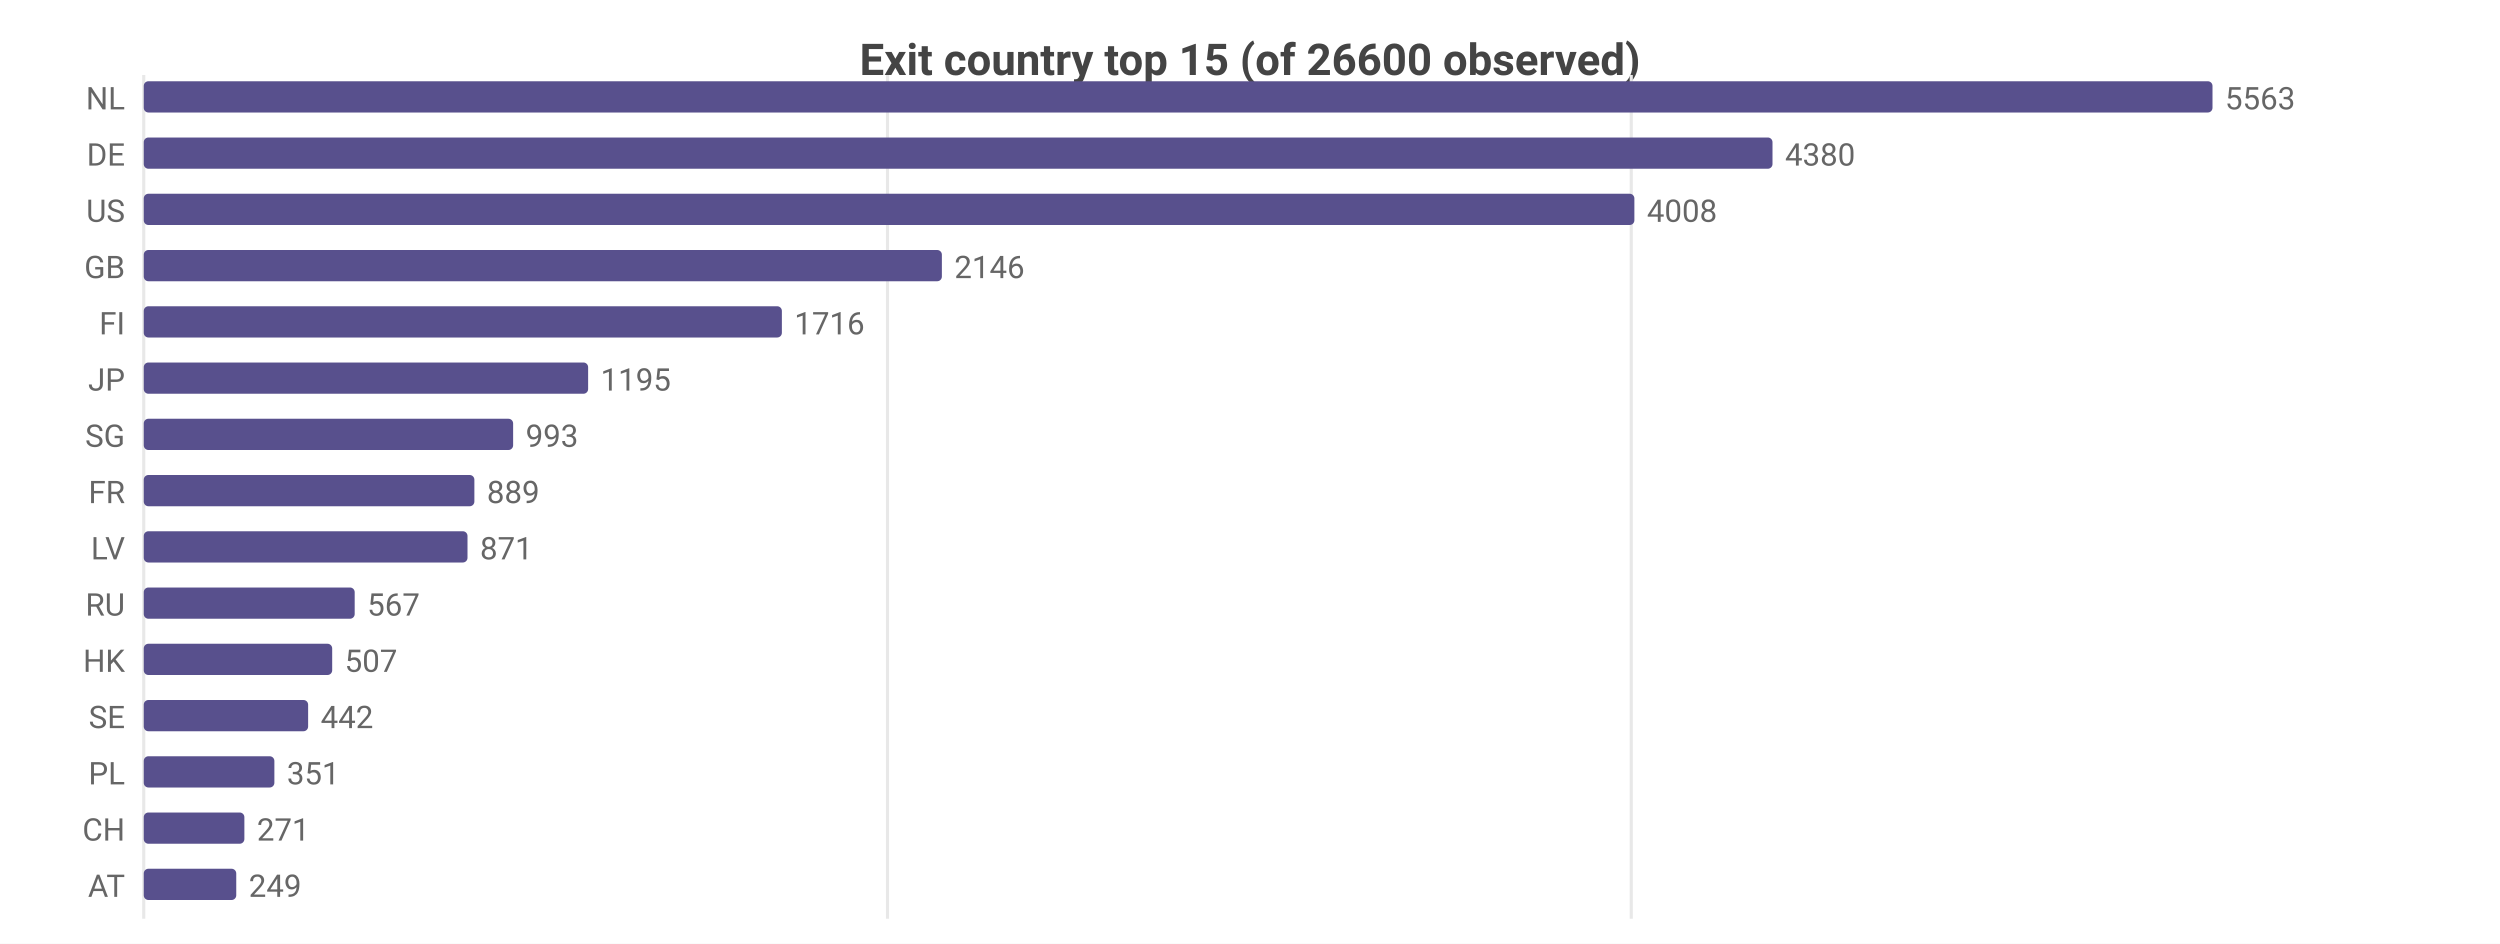
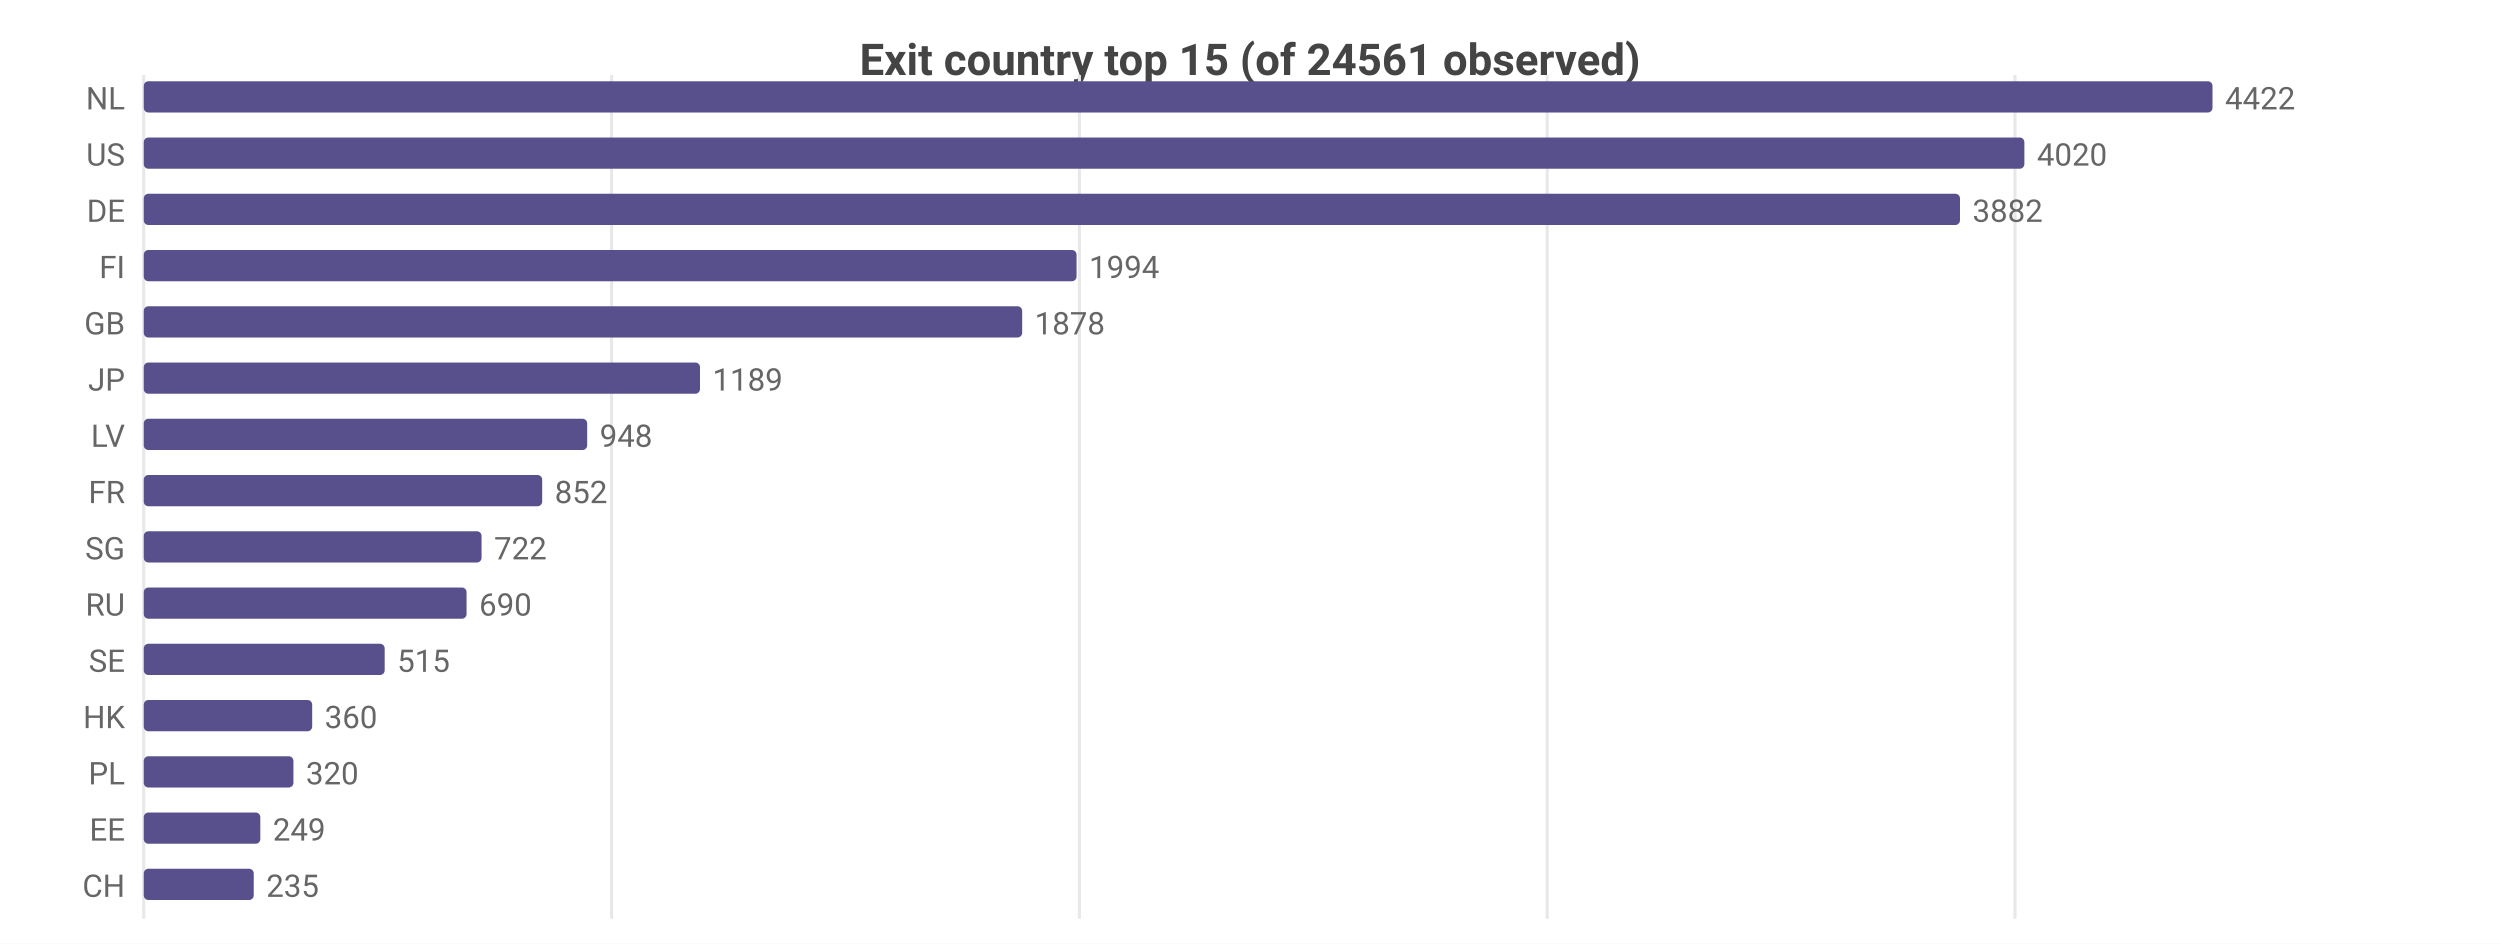
<svg xmlns="http://www.w3.org/2000/svg" width="800" height="302" viewBox="0 0 800 302">
  <rect width="800" height="302" fill="#ffffff" />
  <style>text{font-family:system-ui,-apple-system,'Segoe UI',Roboto,sans-serif}.g{stroke:#e8e8e8;stroke-width:1}.a{stroke:#999;stroke-width:1}.t{font-size:10px;fill:#666}.m{font-size:10px;text-anchor:middle;fill:#666}.e{font-size:10px;text-anchor:end;fill:#666}.l{font-size:11px;fill:#333}.tt{font-size:14px;font-weight:600;text-anchor:middle;fill:#444}.em{font-size:13px;text-anchor:middle;fill:#999}</style>
-   <text class="tt" x="400.0" y="24">Exit country top 15 (of 26600 observed)</text>
+   <text class="tt" x="400.0" y="24">Exit country top 15 (of 24561 observed)</text>
  <line class="g" x1="46" y1="24" x2="46" y2="294" />
-   <line class="g" x1="284.0" y1="24" x2="284.0" y2="294" />
-   <line class="g" x1="522.0" y1="24" x2="522.0" y2="294" />
+   <line class="g" x1="195.7" y1="24" x2="195.7" y2="294" />
+   <line class="g" x1="345.4" y1="24" x2="345.4" y2="294" />
+   <line class="g" x1="495.1" y1="24" x2="495.1" y2="294" />
+   <line class="g" x1="644.8" y1="24" x2="644.8" y2="294" />
  <text class="e" x="40" y="35">NL</text>
  <rect x="46" y="26" width="662" height="10" fill="#58508d" rx="1.5" />
-   <text class="t" x="712" y="35">5563</text>
-   <text class="e" x="40" y="53">DE</text>
-   <rect x="46" y="44" width="521.2" height="10" fill="#58508d" rx="1.5" />
-   <text class="t" x="571.2" y="53">4380</text>
-   <text class="e" x="40" y="71">US</text>
-   <rect x="46" y="62" width="477.0" height="10" fill="#58508d" rx="1.5" />
-   <text class="t" x="527.0" y="71">4008</text>
-   <text class="e" x="40" y="89">GB</text>
-   <rect x="46" y="80" width="255.4" height="10" fill="#58508d" rx="1.5" />
-   <text class="t" x="305.4" y="89">2146</text>
-   <text class="e" x="40" y="107">FI</text>
-   <rect x="46" y="98" width="204.2" height="10" fill="#58508d" rx="1.5" />
-   <text class="t" x="254.2" y="107">1716</text>
+   <text class="t" x="712" y="35">4422</text>
+   <text class="e" x="40" y="53">US</text>
+   <rect x="46" y="44" width="601.8" height="10" fill="#58508d" rx="1.5" />
+   <text class="t" x="651.8" y="53">4020</text>
+   <text class="e" x="40" y="71">DE</text>
+   <rect x="46" y="62" width="581.2" height="10" fill="#58508d" rx="1.5" />
+   <text class="t" x="631.2" y="71">3882</text>
+   <text class="e" x="40" y="89">FI</text>
+   <rect x="46" y="80" width="298.5" height="10" fill="#58508d" rx="1.5" />
+   <text class="t" x="348.5" y="89">1994</text>
+   <text class="e" x="40" y="107">GB</text>
+   <rect x="46" y="98" width="281.1" height="10" fill="#58508d" rx="1.5" />
+   <text class="t" x="331.1" y="107">1878</text>
  <text class="e" x="40" y="125">JP</text>
-   <rect x="46" y="116" width="142.2" height="10" fill="#58508d" rx="1.5" />
-   <text class="t" x="192.2" y="125">1195</text>
-   <text class="e" x="40" y="143">SG</text>
-   <rect x="46" y="134" width="118.2" height="10" fill="#58508d" rx="1.5" />
-   <text class="t" x="168.2" y="143">993</text>
+   <rect x="46" y="116" width="178.0" height="10" fill="#58508d" rx="1.5" />
+   <text class="t" x="228.0" y="125">1189</text>
+   <text class="e" x="40" y="143">LV</text>
+   <rect x="46" y="134" width="141.9" height="10" fill="#58508d" rx="1.5" />
+   <text class="t" x="191.9" y="143">948</text>
  <text class="e" x="40" y="161">FR</text>
-   <rect x="46" y="152" width="105.8" height="10" fill="#58508d" rx="1.5" />
-   <text class="t" x="155.8" y="161">889</text>
-   <text class="e" x="40" y="179">LV</text>
-   <rect x="46" y="170" width="103.6" height="10" fill="#58508d" rx="1.5" />
-   <text class="t" x="153.6" y="179">871</text>
+   <rect x="46" y="152" width="127.5" height="10" fill="#58508d" rx="1.5" />
+   <text class="t" x="177.5" y="161">852</text>
+   <text class="e" x="40" y="179">SG</text>
+   <rect x="46" y="170" width="108.1" height="10" fill="#58508d" rx="1.5" />
+   <text class="t" x="158.1" y="179">722</text>
  <text class="e" x="40" y="197">RU</text>
-   <rect x="46" y="188" width="67.5" height="10" fill="#58508d" rx="1.5" />
-   <text class="t" x="117.5" y="197">567</text>
-   <text class="e" x="40" y="215">HK</text>
-   <rect x="46" y="206" width="60.3" height="10" fill="#58508d" rx="1.5" />
-   <text class="t" x="110.3" y="215">507</text>
-   <text class="e" x="40" y="233">SE</text>
-   <rect x="46" y="224" width="52.6" height="10" fill="#58508d" rx="1.5" />
-   <text class="t" x="102.6" y="233">442</text>
+   <rect x="46" y="188" width="103.3" height="10" fill="#58508d" rx="1.5" />
+   <text class="t" x="153.3" y="197">690</text>
+   <text class="e" x="40" y="215">SE</text>
+   <rect x="46" y="206" width="77.1" height="10" fill="#58508d" rx="1.5" />
+   <text class="t" x="127.1" y="215">515</text>
+   <text class="e" x="40" y="233">HK</text>
+   <rect x="46" y="224" width="53.9" height="10" fill="#58508d" rx="1.5" />
+   <text class="t" x="103.9" y="233">360</text>
  <text class="e" x="40" y="251">PL</text>
-   <rect x="46" y="242" width="41.8" height="10" fill="#58508d" rx="1.5" />
-   <text class="t" x="91.8" y="251">351</text>
-   <text class="e" x="40" y="269">CH</text>
-   <rect x="46" y="260" width="32.2" height="10" fill="#58508d" rx="1.5" />
-   <text class="t" x="82.2" y="269">271</text>
-   <text class="e" x="40" y="287">AT</text>
-   <rect x="46" y="278" width="29.6" height="10" fill="#58508d" rx="1.5" />
-   <text class="t" x="79.6" y="287">249</text>
+   <rect x="46" y="242" width="47.9" height="10" fill="#58508d" rx="1.5" />
+   <text class="t" x="97.9" y="251">320</text>
+   <text class="e" x="40" y="269">EE</text>
+   <rect x="46" y="260" width="37.3" height="10" fill="#58508d" rx="1.5" />
+   <text class="t" x="87.3" y="269">249</text>
+   <text class="e" x="40" y="287">CH</text>
+   <rect x="46" y="278" width="35.2" height="10" fill="#58508d" rx="1.5" />
+   <text class="t" x="85.2" y="287">235</text>
</svg>
